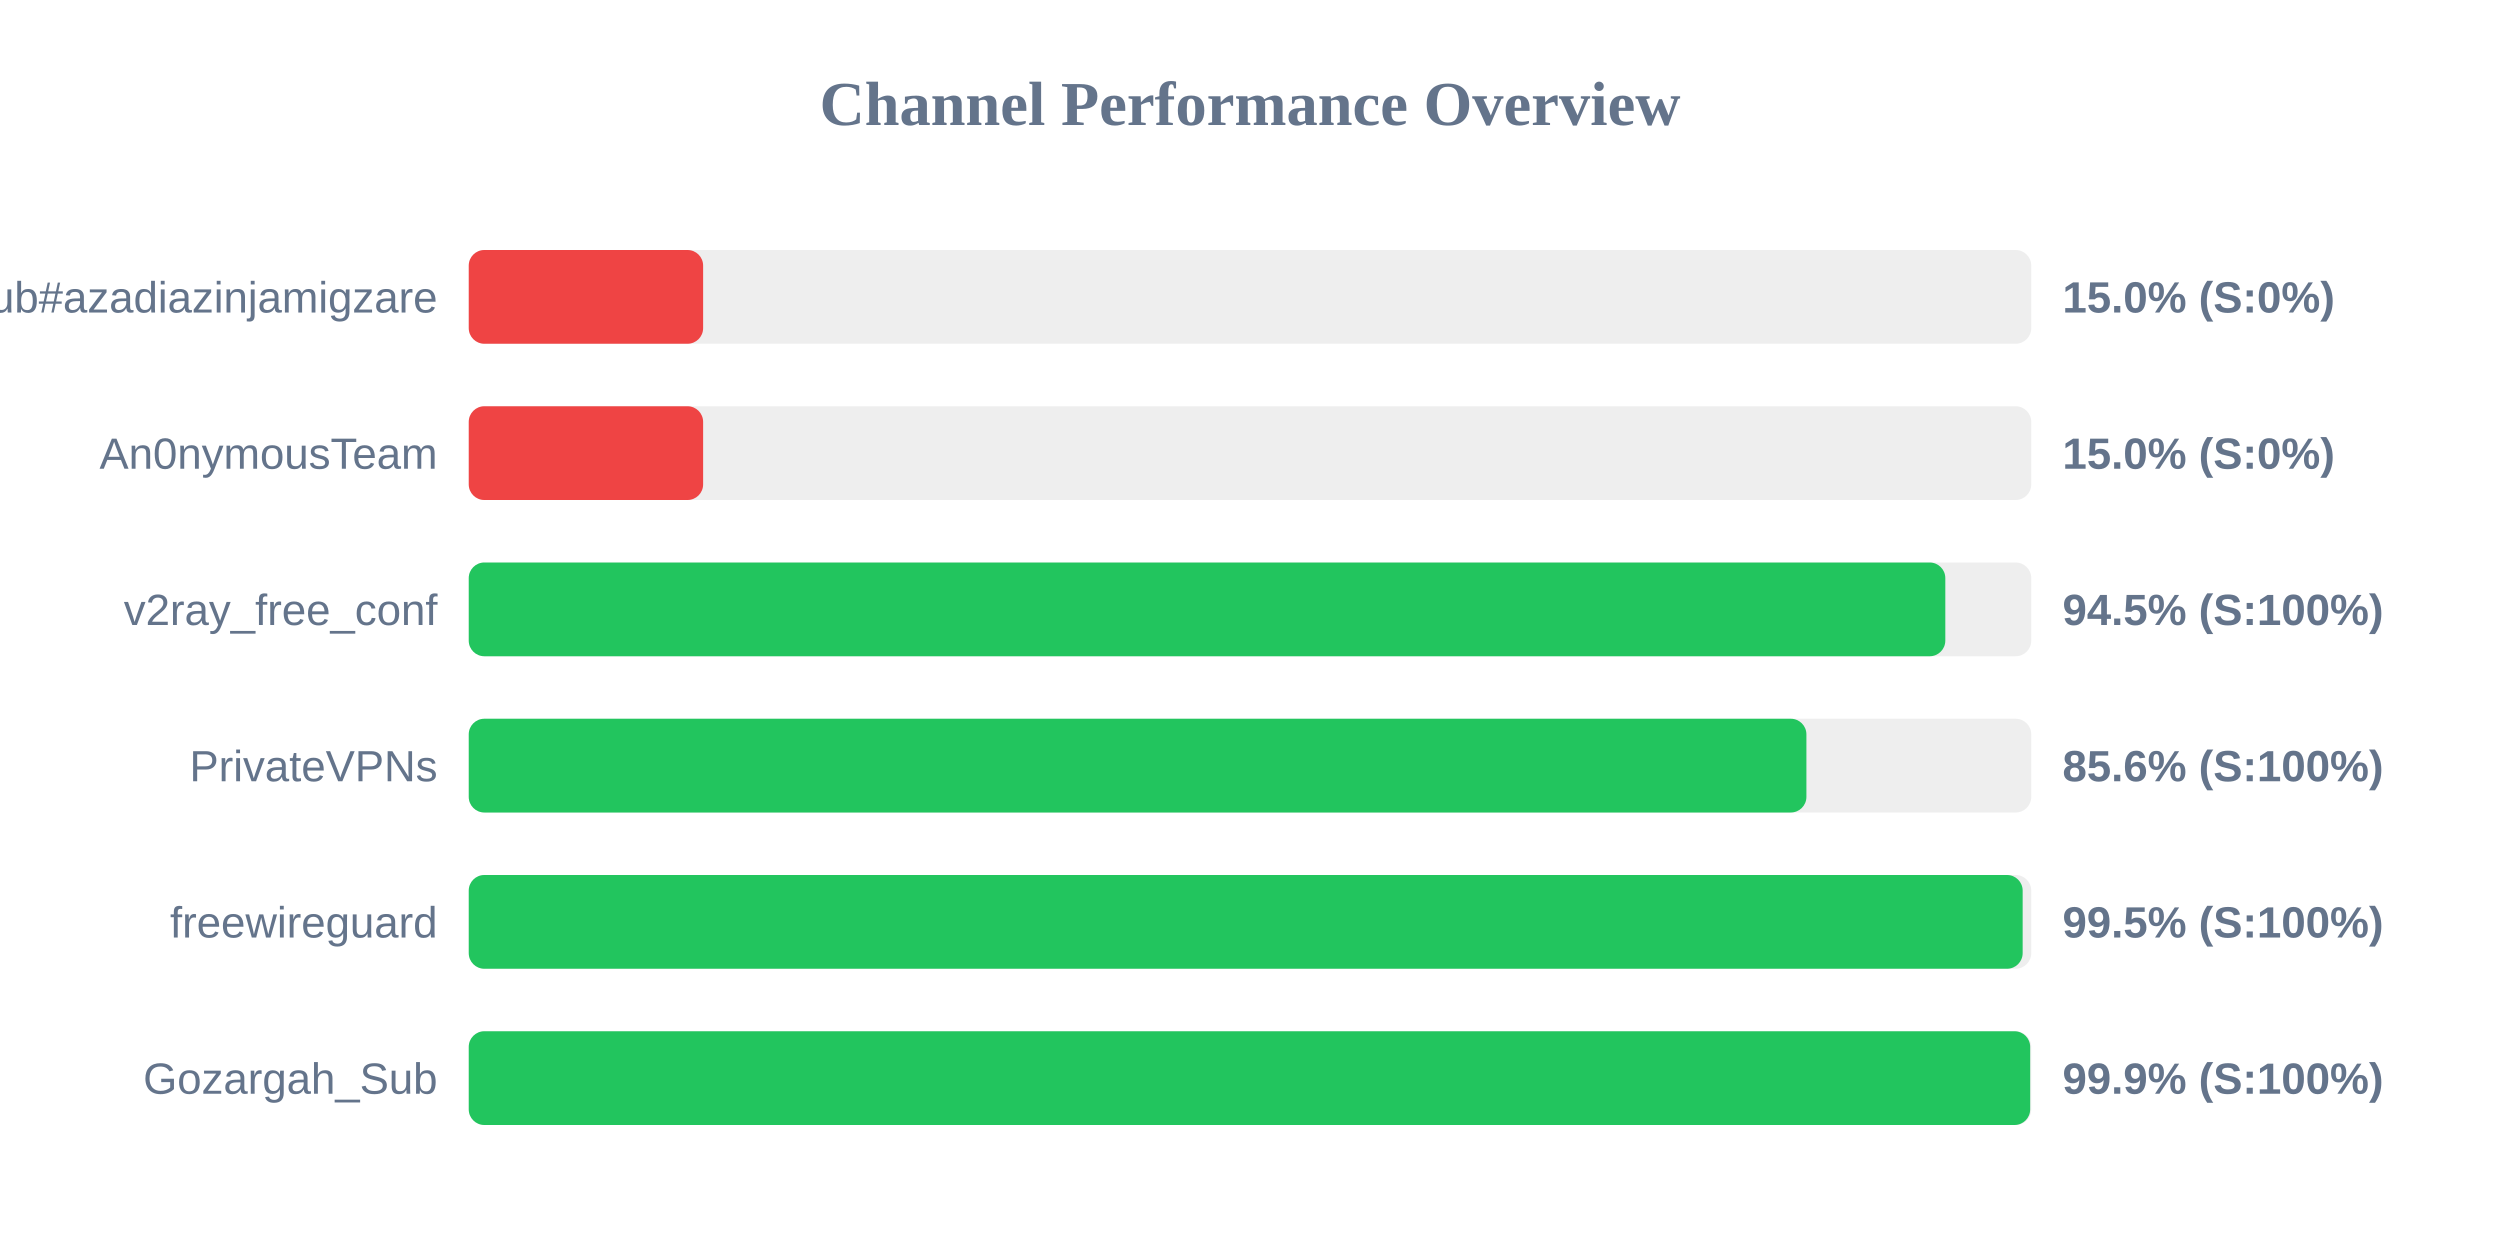
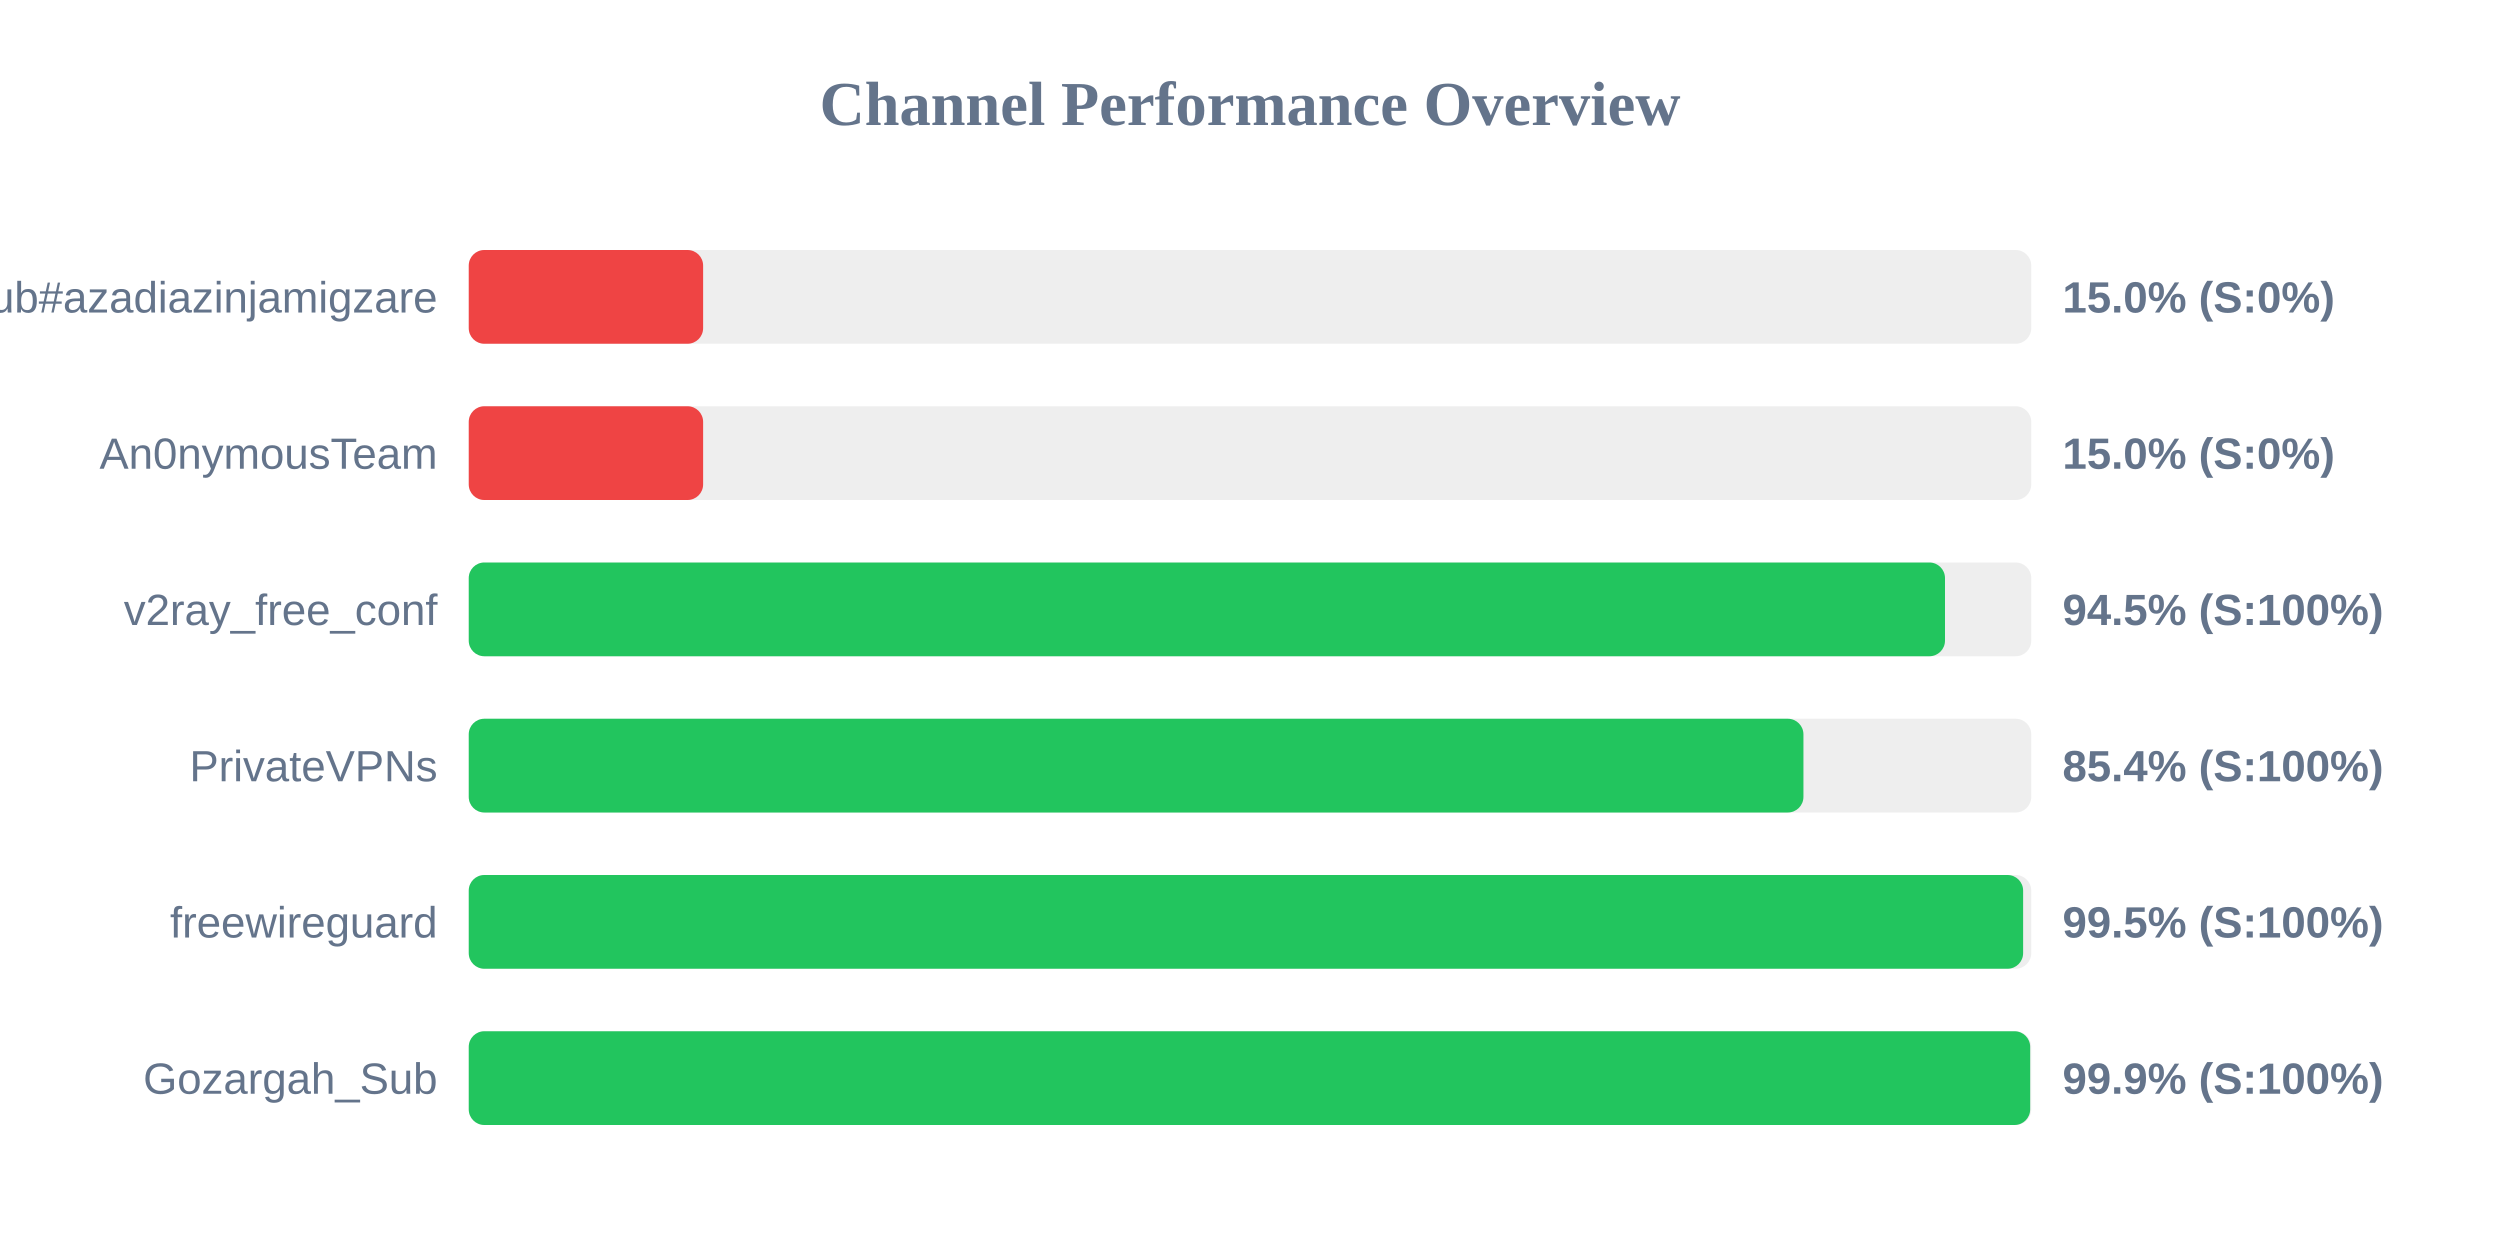
<svg xmlns="http://www.w3.org/2000/svg" width="800" height="400" version="1.1">
  <style>
        .row { font: 14px Arial; fill: #64748b; }
        .score { font: bold 14px Arial; fill: #64748b; }
    </style>
  <text x="400" y="40" text-anchor="middle" font-size="20px" font-weight="bold" fill="#64748b">Channel Performance Overview</text>
  <rect x="150" y="80" width="500" height="30" fill="#eee" rx="5" />
  <rect x="150" y="80" width="75.0" height="30" fill="#ef4444" rx="5" />
  <text x="140" y="100" text-anchor="end" class="row">Sub#azadiazinjamigzare</text>
  <text x="660" y="100" text-anchor="start" class="score">15.0% (S:0%)</text>
  <rect x="150" y="130" width="500" height="30" fill="#eee" rx="5" />
  <rect x="150" y="130" width="75.0" height="30" fill="#ef4444" rx="5" />
  <text x="140" y="150" text-anchor="end" class="row">An0nymousTeam</text>
  <text x="660" y="150" text-anchor="start" class="score">15.0% (S:0%)</text>
  <rect x="150" y="180" width="500" height="30" fill="#eee" rx="5" />
-   <rect x="150" y="180" width="472.5" height="30" fill="#22c55e" rx="5" />
+   <rect x="150" y="180" width="472.4" height="30" fill="#22c55e" rx="5" />
  <text x="140" y="200" text-anchor="end" class="row">v2ray_free_conf</text>
  <text x="660" y="200" text-anchor="start" class="score">94.5% (S:100%)</text>
  <rect x="150" y="230" width="500" height="30" fill="#eee" rx="5" />
-   <rect x="150" y="230" width="428.05" height="30" fill="#22c55e" rx="5" />
+   <rect x="150" y="230" width="427.1" height="30" fill="#22c55e" rx="5" />
  <text x="140" y="250" text-anchor="end" class="row">PrivateVPNs</text>
-   <text x="660" y="250" text-anchor="start" class="score">85.6% (S:100%)</text>
+   <text x="660" y="250" text-anchor="start" class="score">85.4% (S:100%)</text>
  <rect x="150" y="280" width="500" height="30" fill="#eee" rx="5" />
-   <rect x="150" y="280" width="497.25" height="30" fill="#22c55e" rx="5" />
+   <rect x="150" y="280" width="497.4" height="30" fill="#22c55e" rx="5" />
  <text x="140" y="300" text-anchor="end" class="row">freewireguard</text>
  <text x="660" y="300" text-anchor="start" class="score">99.5% (S:100%)</text>
  <rect x="150" y="330" width="500" height="30" fill="#eee" rx="5" />
  <rect x="150" y="330" width="499.65" height="30" fill="#22c55e" rx="5" />
  <text x="140" y="350" text-anchor="end" class="row">Gozargah_Sub</text>
  <text x="660" y="350" text-anchor="start" class="score">99.9% (S:100%)</text>
</svg>
